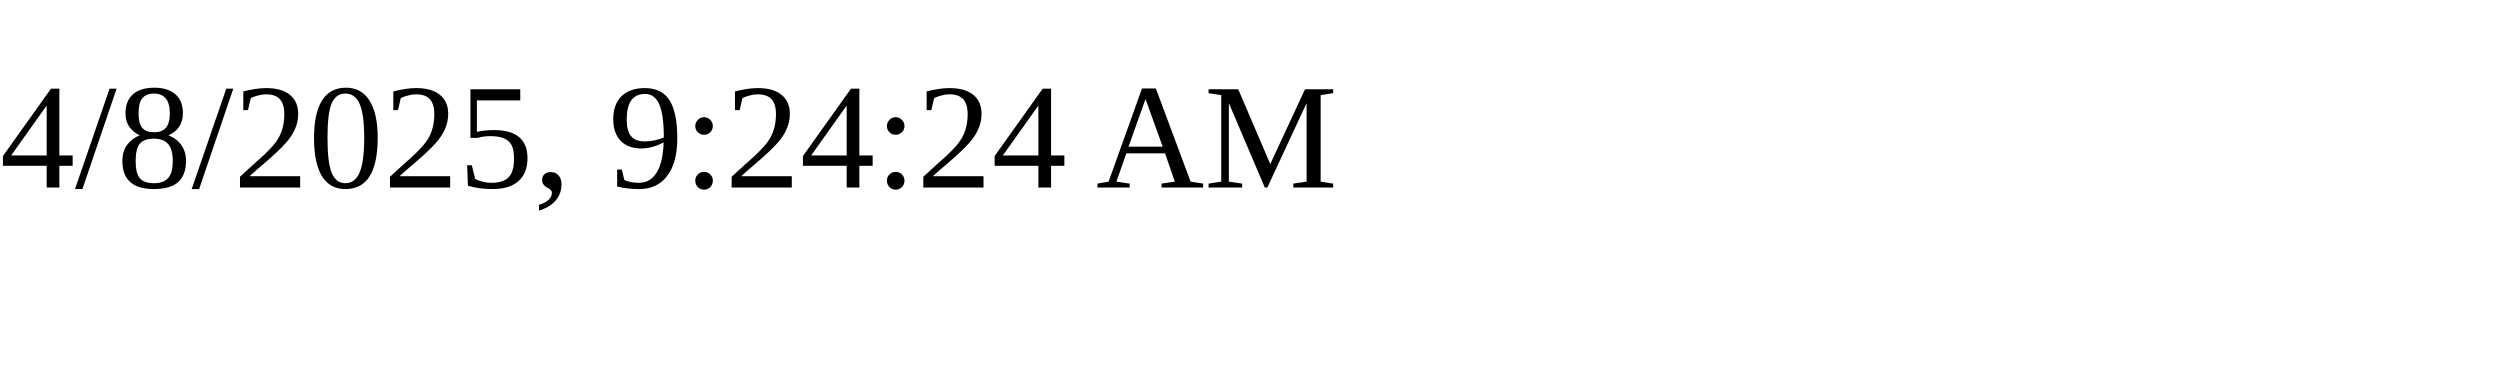
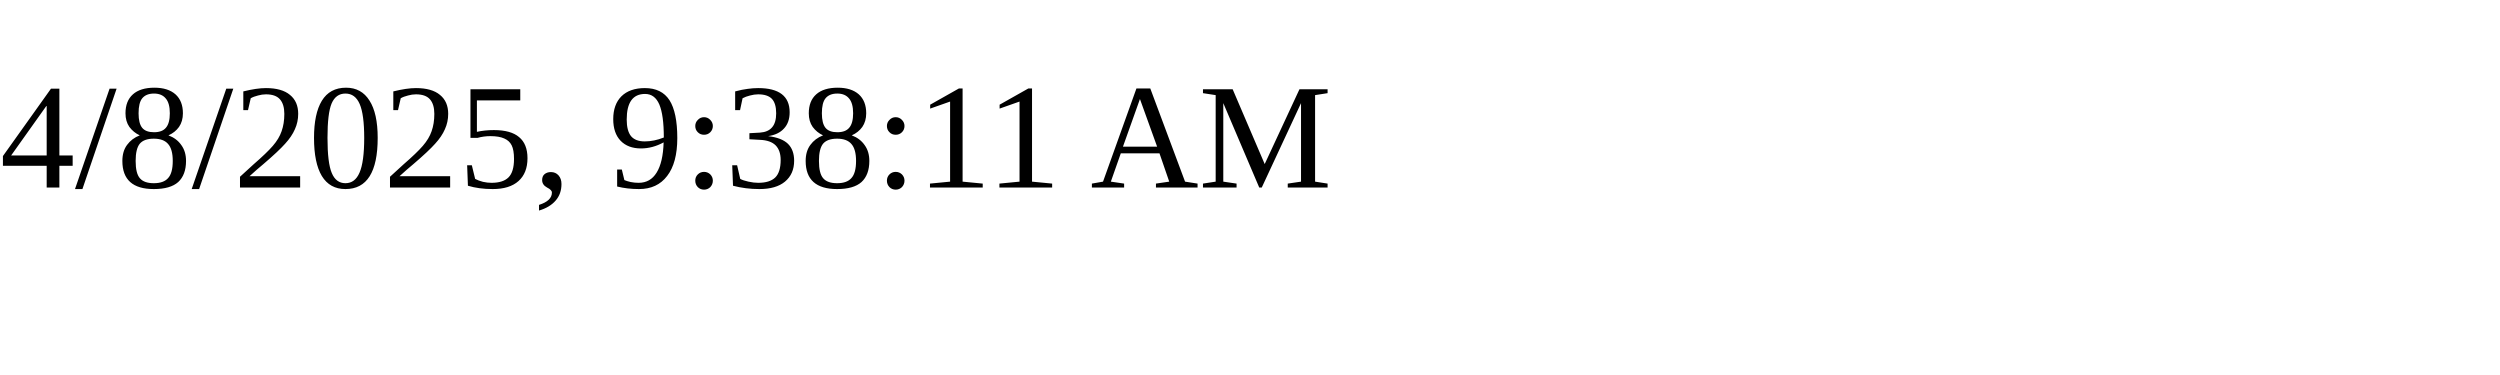
<svg xmlns="http://www.w3.org/2000/svg" height="30" width="200">
-   <text x="0" y="15">4/8/2025, 9:24:24 AM</text>
+   <text x="0" y="15">4/8/2025, 9:38:11 AM</text>
</svg>
